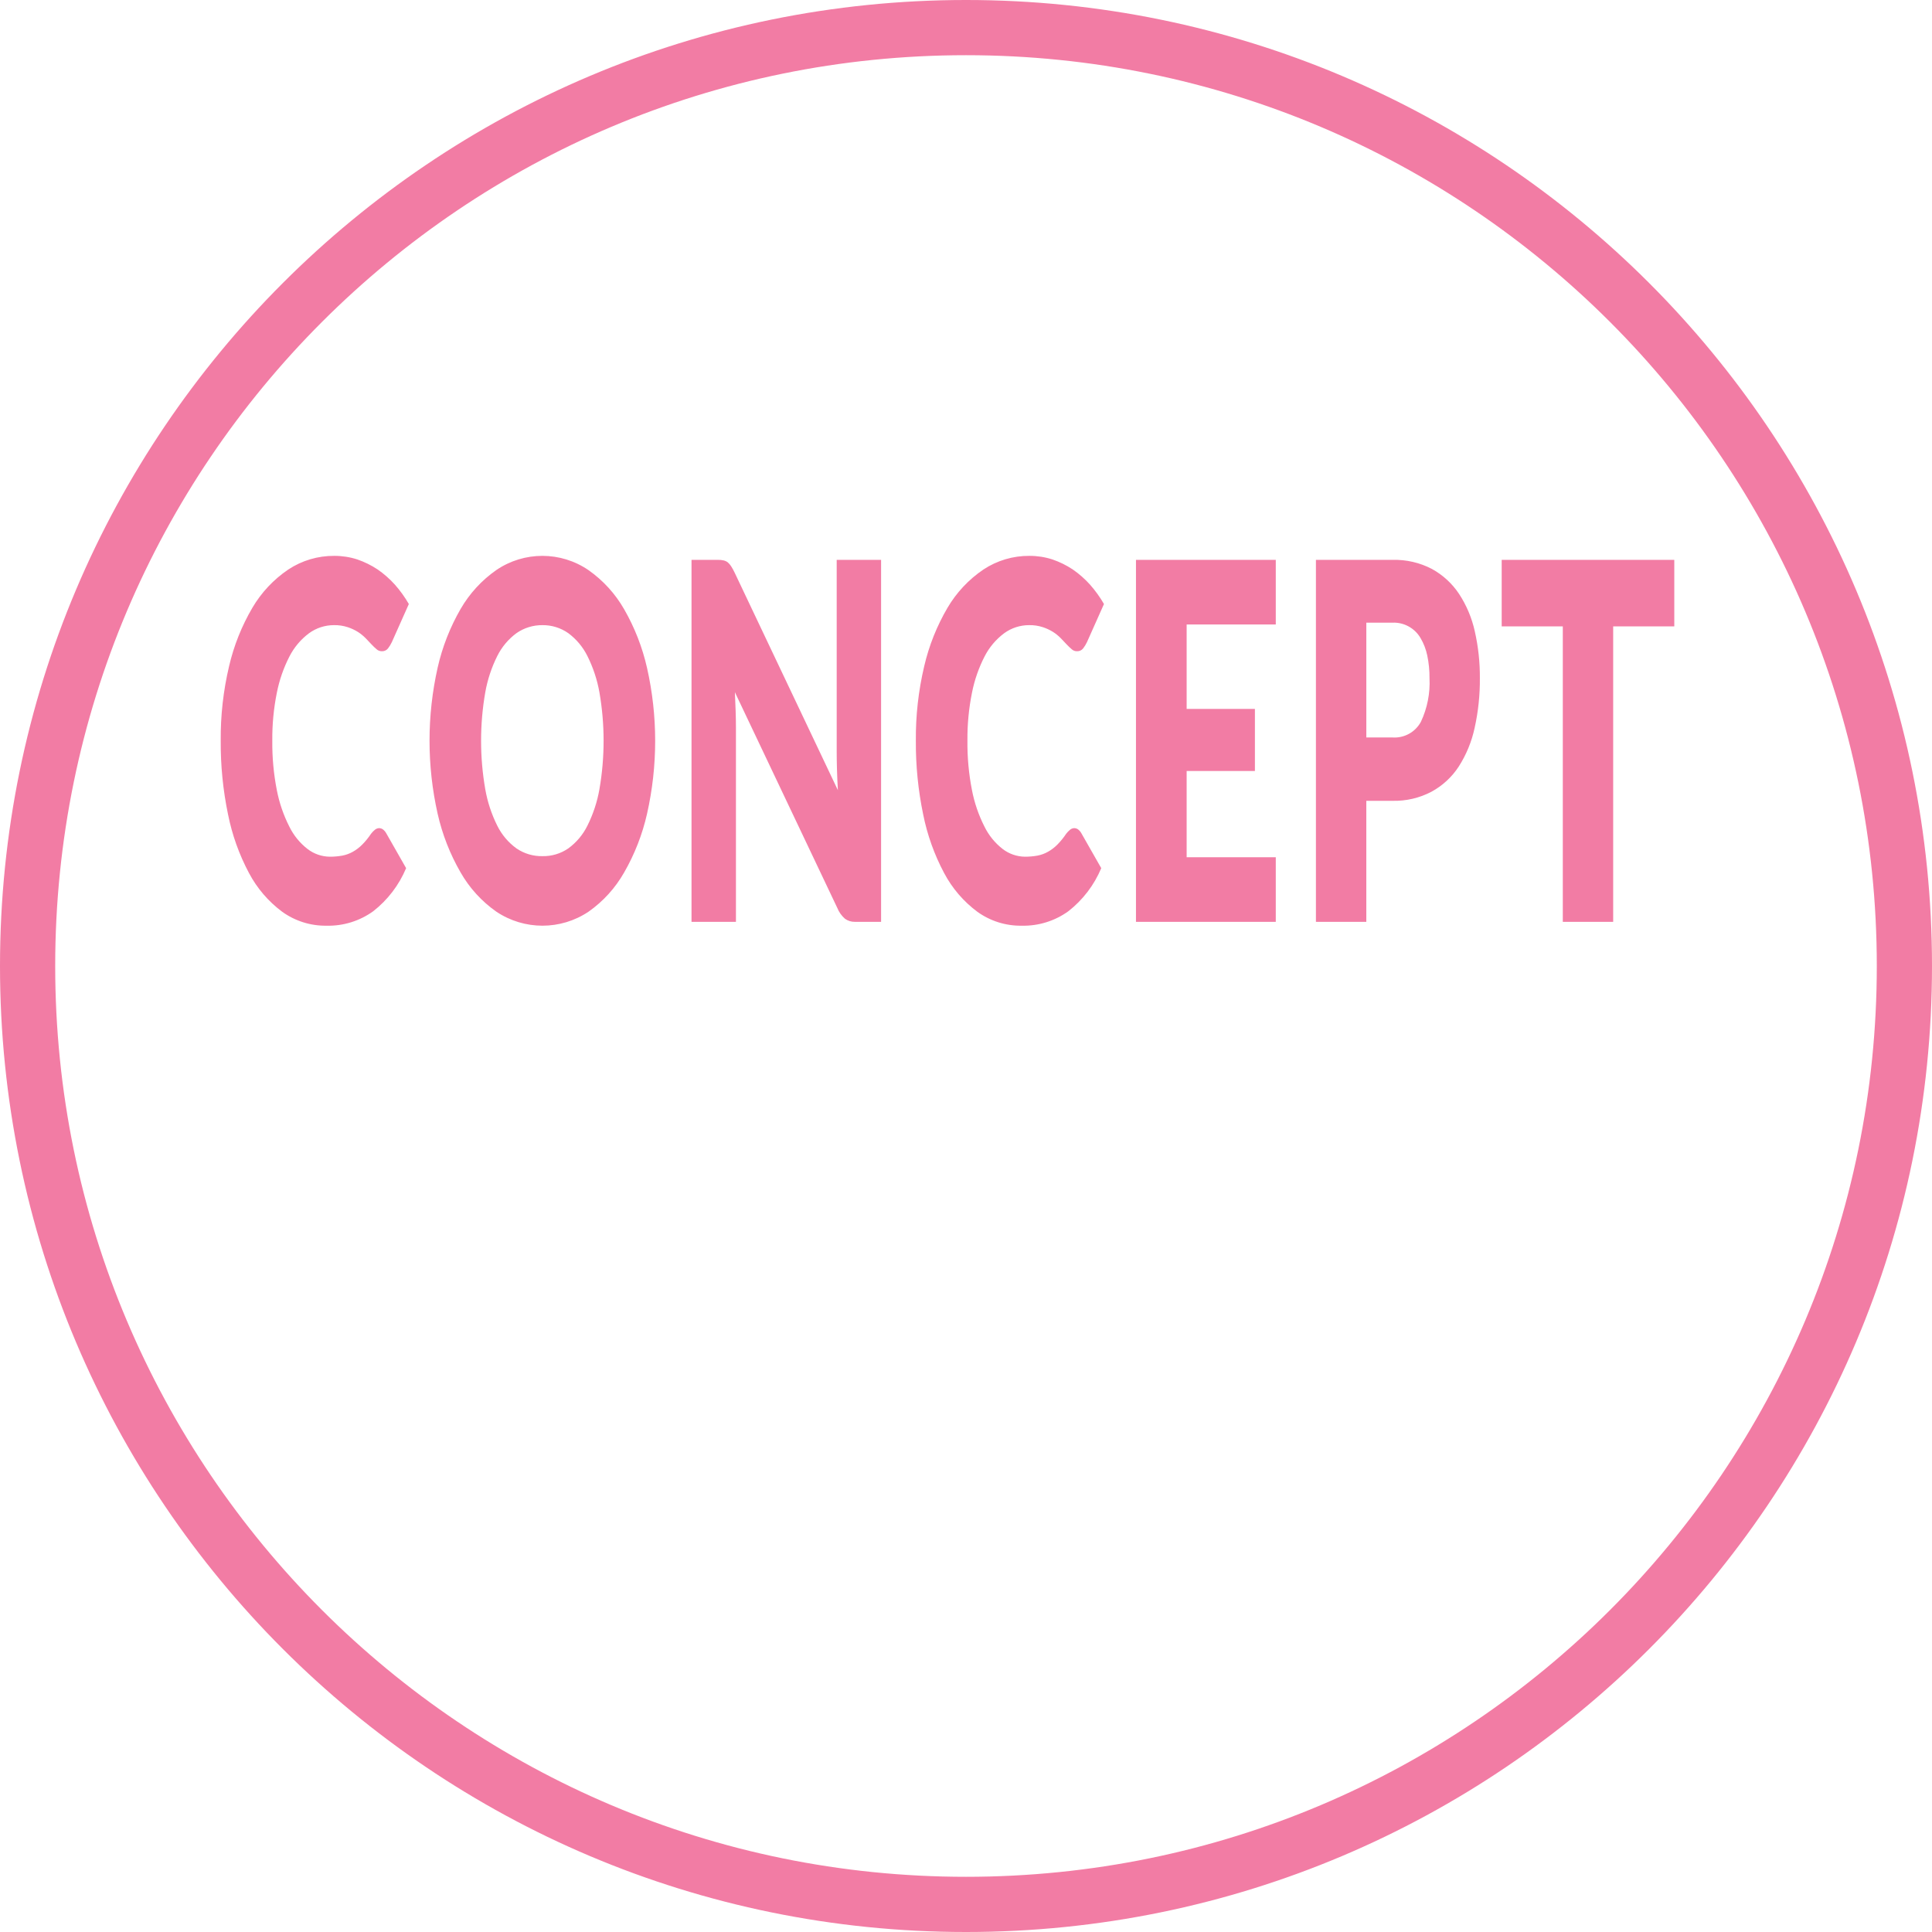
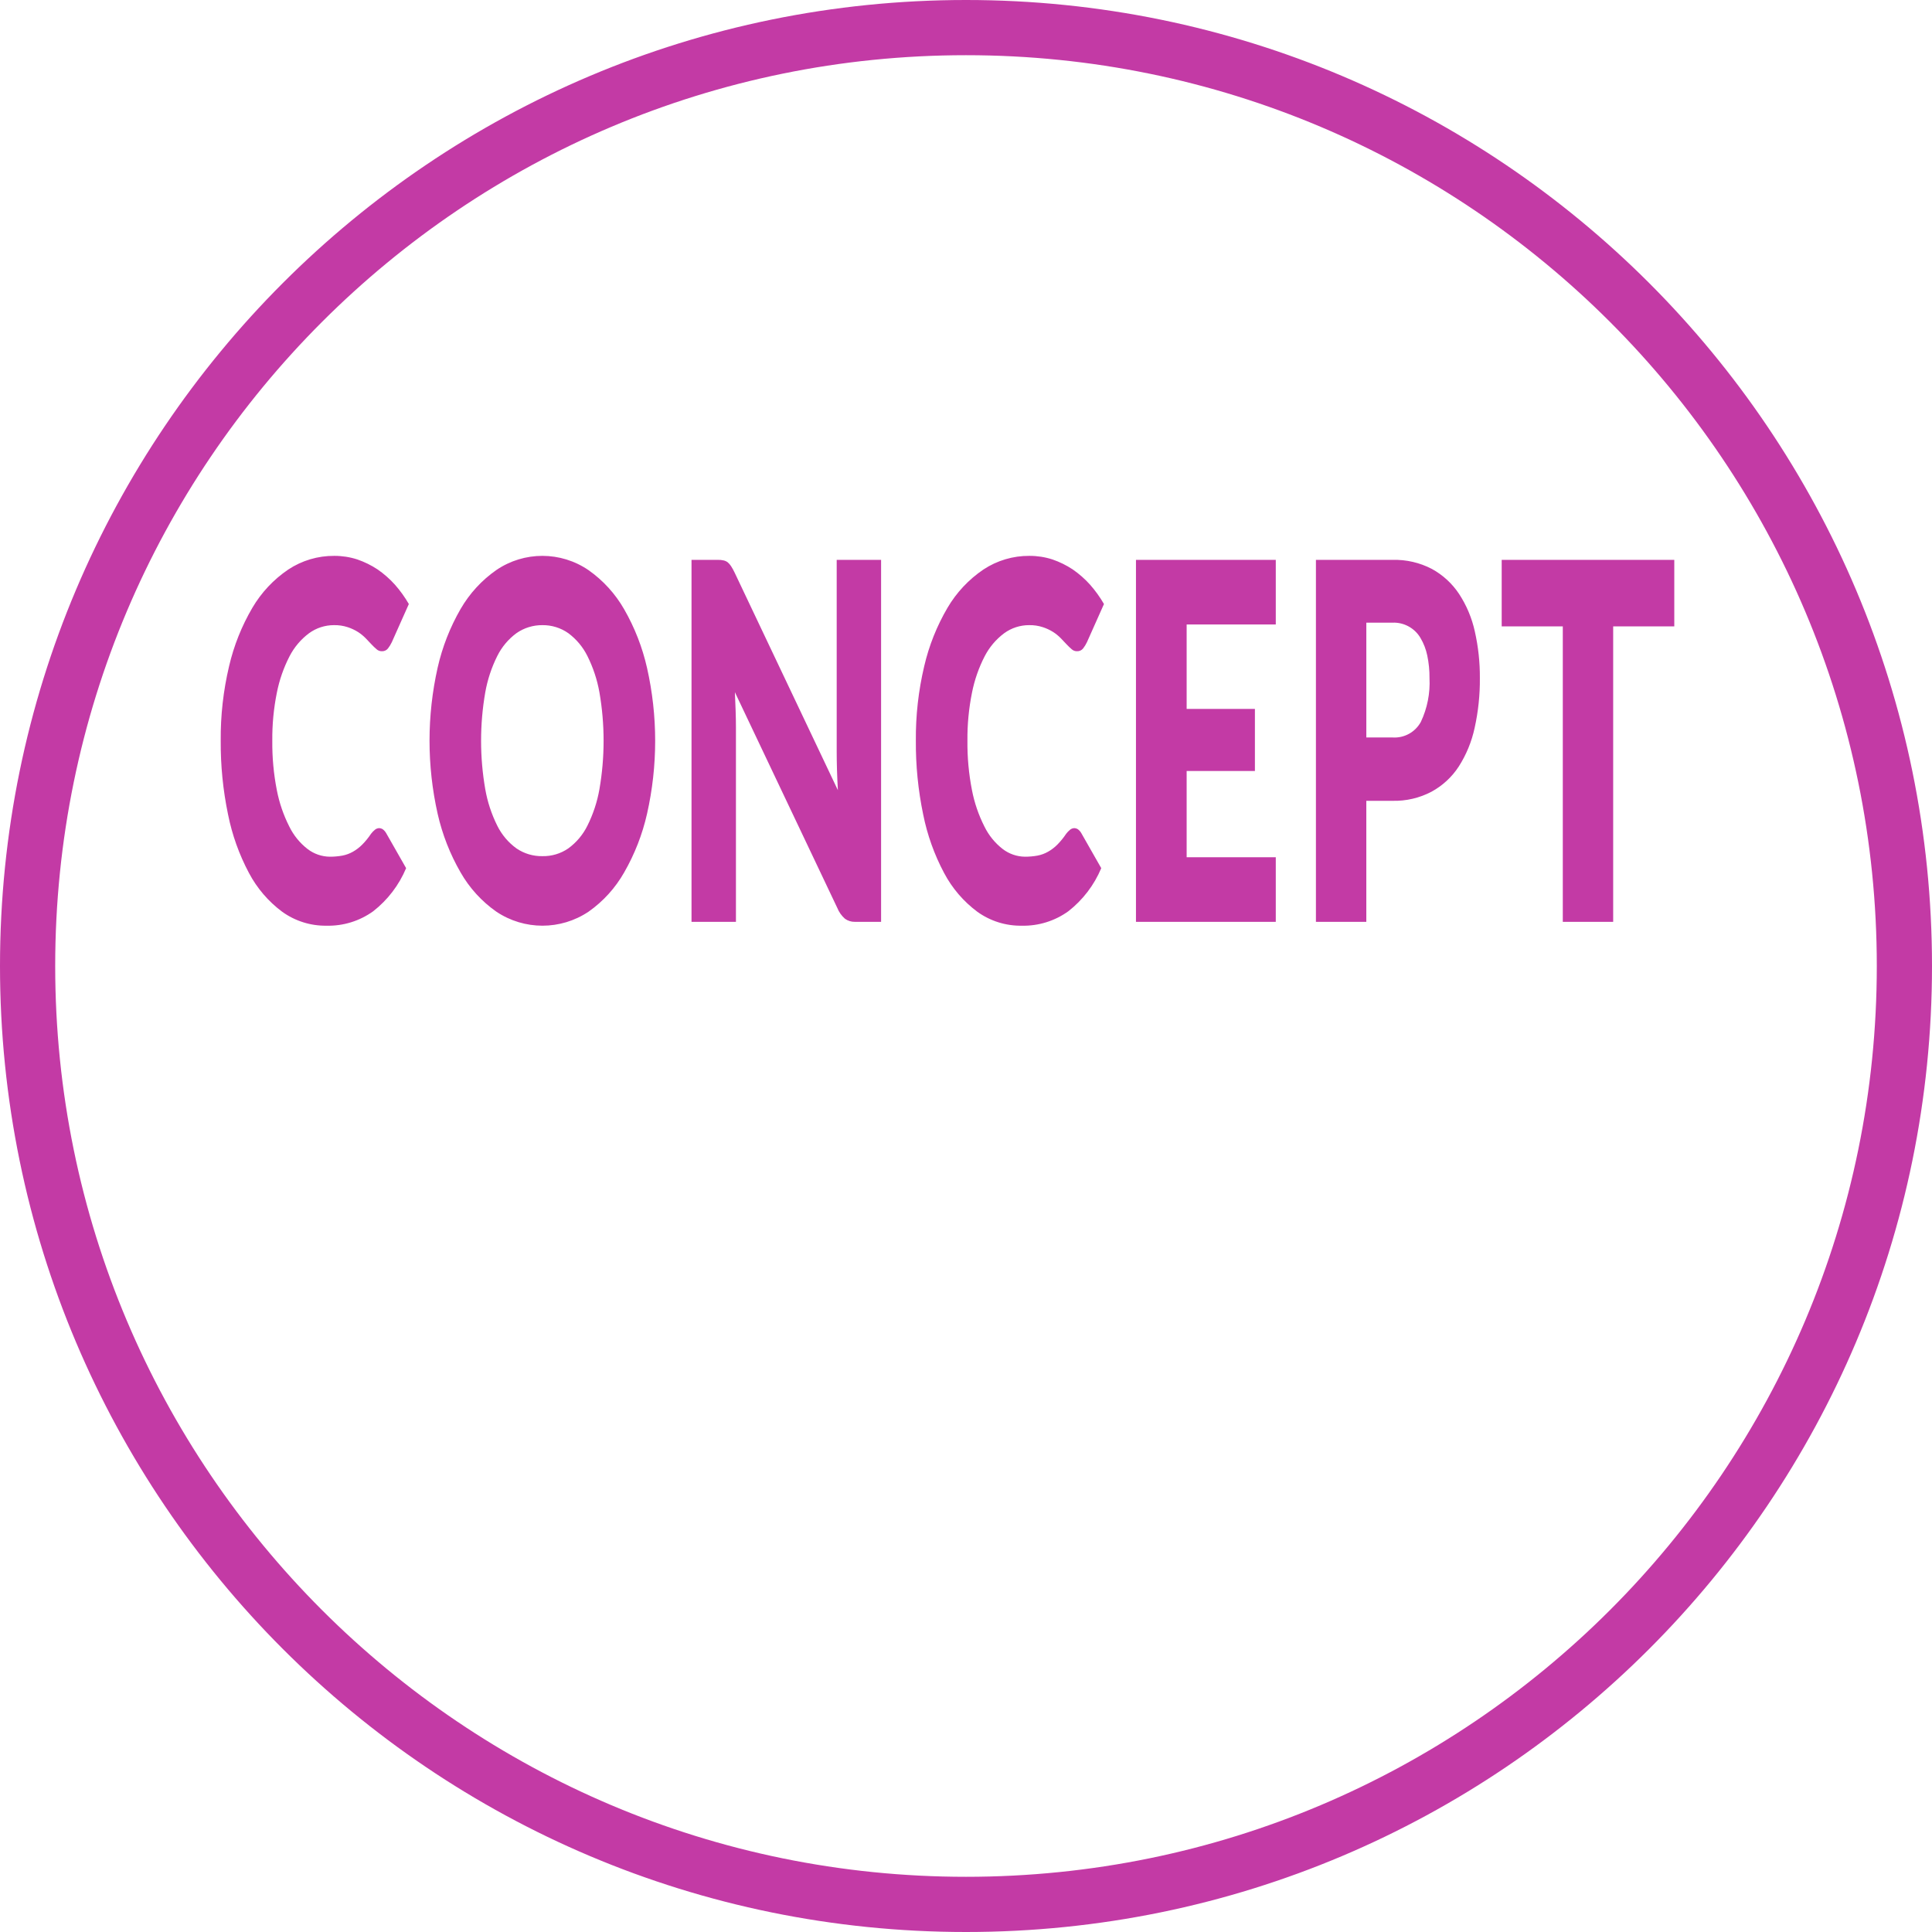
<svg xmlns="http://www.w3.org/2000/svg" id="concept.svg" width="140" height="140" viewBox="0 0 140 140">
  <defs>
    <style>
      .cls-1 {
        fill: none;
-         stroke: #f27ca4;
+         stroke: #c33aa5;
        stroke-width: 4px;
      }

      .cls-2 {
-         fill: #f27ca4;
+         fill: #c33aa5;
        fill-rule: evenodd;
      }
    </style>
  </defs>
  <circle id="楕円形" class="cls-1" cx="70" cy="70" r="68" />
  <path id="CONCEPT" class="cls-2" d="M357.165,1057.13a1.718,1.718,0,0,0-.28.29,5.2,5.2,0,0,1-.643.79,3.082,3.082,0,0,1-.67.51,2.482,2.482,0,0,1-.761.28,5.042,5.042,0,0,1-.907.08,2.693,2.693,0,0,1-1.62-.56,4.652,4.652,0,0,1-1.323-1.63,10.05,10.05,0,0,1-.9-2.63,17.636,17.636,0,0,1-.329-3.59,16.766,16.766,0,0,1,.329-3.47,9.99,9.99,0,0,1,.918-2.64,4.866,4.866,0,0,1,1.41-1.67,3.06,3.06,0,0,1,1.814-.59,3.009,3.009,0,0,1,1,.15,3.364,3.364,0,0,1,.745.35,3.239,3.239,0,0,1,.551.45q0.233,0.24.427,0.45a4.435,4.435,0,0,0,.367.35,0.54,0.54,0,0,0,.367.14,0.533,0.533,0,0,0,.454-0.2,2.457,2.457,0,0,0,.281-0.46l1.231-2.76a8.715,8.715,0,0,0-1.015-1.41,7.179,7.179,0,0,0-1.253-1.1,6.469,6.469,0,0,0-1.464-.72,5.355,5.355,0,0,0-1.668-.26,5.964,5.964,0,0,0-3.337.99,8.625,8.625,0,0,0-2.6,2.77,15.144,15.144,0,0,0-1.69,4.24,22.591,22.591,0,0,0-.605,5.39,25.442,25.442,0,0,0,.529,5.34,15.485,15.485,0,0,0,1.518,4.25,8.381,8.381,0,0,0,2.408,2.81,5.365,5.365,0,0,0,3.213,1.01,5.568,5.568,0,0,0,3.386-1.05,7.782,7.782,0,0,0,2.381-3.12l-1.447-2.54a0.9,0.9,0,0,0-.248-0.28,0.524,0.524,0,0,0-.259-0.08A0.5,0.5,0,0,0,357.165,1057.13Zm19.722-11.73a15.288,15.288,0,0,0-1.658-4.25,8.821,8.821,0,0,0-2.575-2.83,5.924,5.924,0,0,0-6.691-.01,8.824,8.824,0,0,0-2.587,2.82,15.229,15.229,0,0,0-1.663,4.25,24.135,24.135,0,0,0,0,10.59,15.229,15.229,0,0,0,1.663,4.25,8.8,8.8,0,0,0,2.587,2.84,6,6,0,0,0,6.691,0,8.756,8.756,0,0,0,2.575-2.84,15.288,15.288,0,0,0,1.658-4.25A24.005,24.005,0,0,0,376.887,1045.4Zm-3.45,8.79a9.642,9.642,0,0,1-.87,2.64,4.5,4.5,0,0,1-1.388,1.65,3.188,3.188,0,0,1-1.868.56,3.232,3.232,0,0,1-1.885-.56,4.486,4.486,0,0,1-1.393-1.65,9.609,9.609,0,0,1-.869-2.64,20.482,20.482,0,0,1,0-7.02,9.649,9.649,0,0,1,.869-2.63,4.606,4.606,0,0,1,1.393-1.66,3.248,3.248,0,0,1,1.885-.58,3.2,3.2,0,0,1,1.868.58,4.625,4.625,0,0,1,1.388,1.66,9.682,9.682,0,0,1,.87,2.63A20.548,20.548,0,0,1,373.437,1054.19Zm8.6-16.62H380.11v26.23h3.219v-14.06q0-.585-0.022-1.23-0.021-.66-0.054-1.35l7.42,15.63a2.067,2.067,0,0,0,.561.79,1.194,1.194,0,0,0,.713.22h1.9v-26.23H390.63v13.88c0,0.42.007,0.87,0.021,1.34s0.036,0.96.065,1.47l-7.474-15.75a4.112,4.112,0,0,0-.27-0.49,1.217,1.217,0,0,0-.248-0.28,0.757,0.757,0,0,0-.292-0.13,1.533,1.533,0,0,0-.4-0.04h0Zm25.5,19.56a1.718,1.718,0,0,0-.28.29,5.2,5.2,0,0,1-.643.79,3.082,3.082,0,0,1-.67.51,2.482,2.482,0,0,1-.761.28,5.042,5.042,0,0,1-.907.08,2.693,2.693,0,0,1-1.62-.56,4.652,4.652,0,0,1-1.323-1.63,10.05,10.05,0,0,1-.9-2.63,17.636,17.636,0,0,1-.329-3.59,16.766,16.766,0,0,1,.329-3.47,9.99,9.99,0,0,1,.918-2.64,4.866,4.866,0,0,1,1.41-1.67,3.06,3.06,0,0,1,1.814-.59,3.009,3.009,0,0,1,1,.15,3.364,3.364,0,0,1,.745.35,3.239,3.239,0,0,1,.551.45q0.233,0.24.427,0.45a4.435,4.435,0,0,0,.367.35,0.54,0.54,0,0,0,.367.14,0.533,0.533,0,0,0,.454-0.2,2.457,2.457,0,0,0,.281-0.46l1.231-2.76a8.715,8.715,0,0,0-1.015-1.41,7.179,7.179,0,0,0-1.253-1.1,6.469,6.469,0,0,0-1.464-.72,5.355,5.355,0,0,0-1.668-.26,5.964,5.964,0,0,0-3.337.99,8.625,8.625,0,0,0-2.6,2.77,15.144,15.144,0,0,0-1.69,4.24,22.591,22.591,0,0,0-.605,5.39,25.442,25.442,0,0,0,.529,5.34,15.485,15.485,0,0,0,1.518,4.25,8.381,8.381,0,0,0,2.408,2.81,5.365,5.365,0,0,0,3.213,1.01,5.568,5.568,0,0,0,3.386-1.05,7.782,7.782,0,0,0,2.381-3.12l-1.447-2.54a0.9,0.9,0,0,0-.248-0.28,0.524,0.524,0,0,0-.259-0.08A0.5,0.5,0,0,0,407.535,1057.13Zm4.78-19.56v26.23h10.131v-4.68h-6.459v-6.25h4.947v-4.5h-4.947v-6.12h6.459v-4.68H412.315Zm18.592,17.46a5.748,5.748,0,0,0,2.824-.66,5.482,5.482,0,0,0,1.971-1.82,8.506,8.506,0,0,0,1.155-2.81,15.99,15.99,0,0,0,.378-3.6,14.9,14.9,0,0,0-.367-3.39,8.135,8.135,0,0,0-1.139-2.71,5.577,5.577,0,0,0-1.966-1.81,5.816,5.816,0,0,0-2.856-.66h-5.552v26.23h3.651v-8.77h1.9Zm-1.9-12.91h1.9a2.247,2.247,0,0,1,2.025,1.11,4.129,4.129,0,0,1,.491,1.27,7.66,7.66,0,0,1,.162,1.64,6.634,6.634,0,0,1-.626,3.17,2.172,2.172,0,0,1-2.052,1.13h-1.9v-8.32Zm9.809-4.55v4.82h4.428v21.41h3.651v-21.41h4.428v-4.82H438.815Z" transform="translate(-330 -997)" />
</svg>
